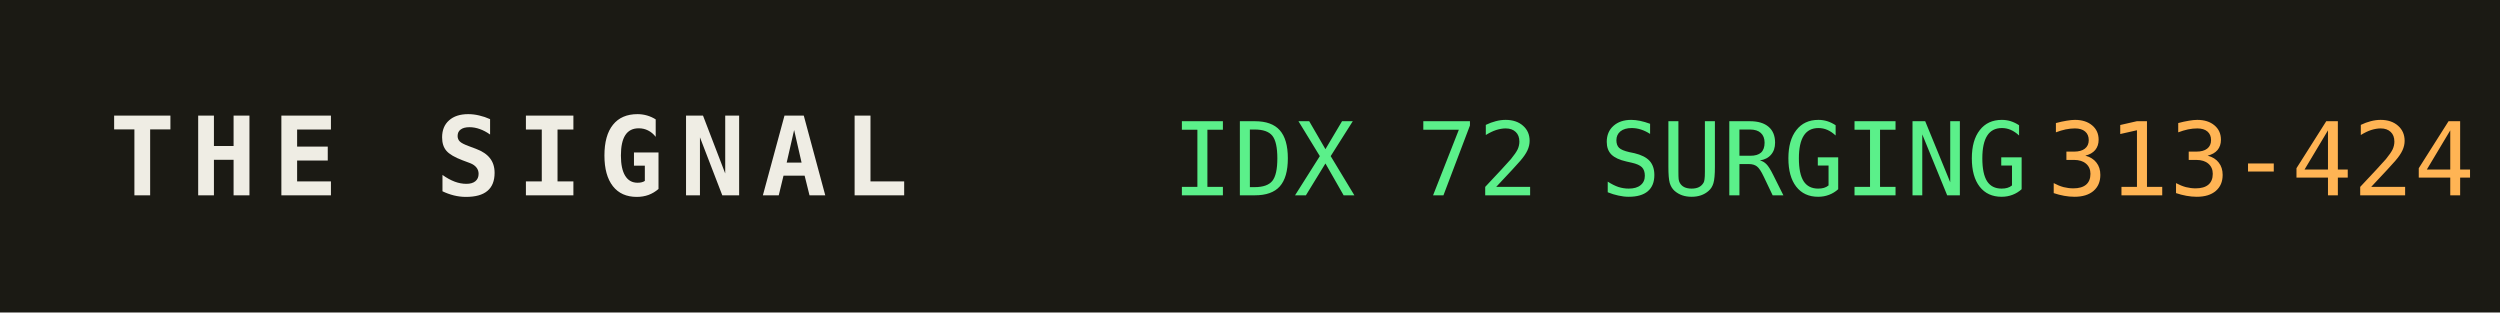
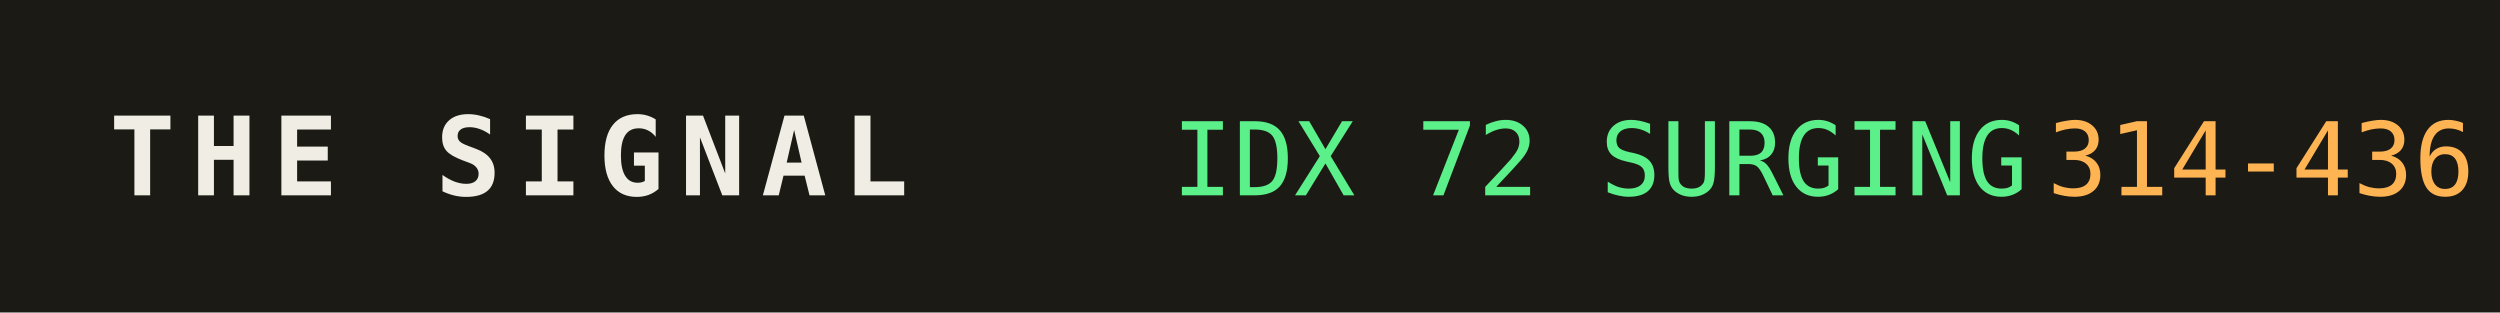
<svg xmlns="http://www.w3.org/2000/svg" width="320" height="40" role="img" aria-label="THE SIGNAL">
  <rect width="320" height="40" fill="#1b1a14" />
  <text x="14" y="25" fill="#efede4" font-family="monospace" font-size="14" font-weight="700" letter-spacing="2">THE SIGNAL</text>
  <text x="150" y="25" fill="#5bf08a" font-family="monospace" font-size="13">IDX 72 SURGING</text>
  <text x="150" y="25" fill="#5bf08a" font-family="monospace" font-size="13" dy="0" />
-   <text x="262" y="25" fill="#ffb454" font-family="monospace" font-size="13">313-424</text>
+   <text x="262" y="25" fill="#ffb454" font-family="monospace" font-size="13">314-436</text>
</svg>
